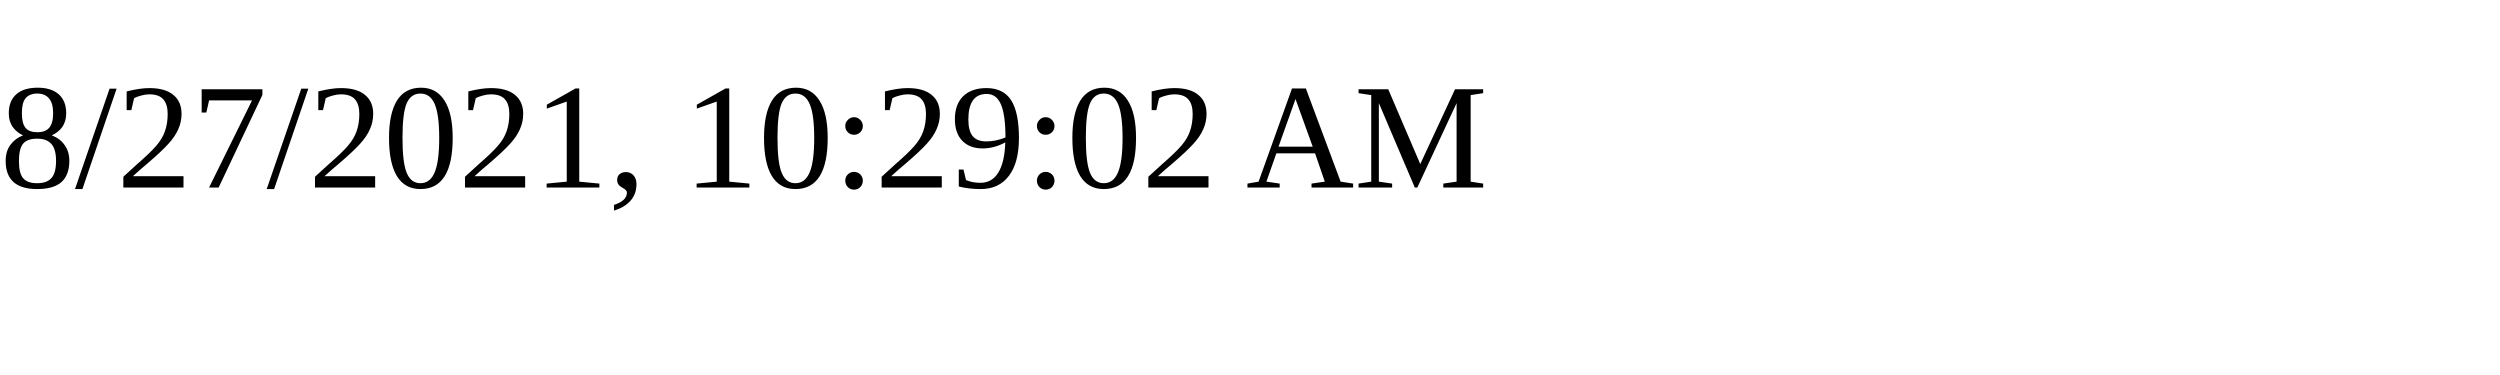
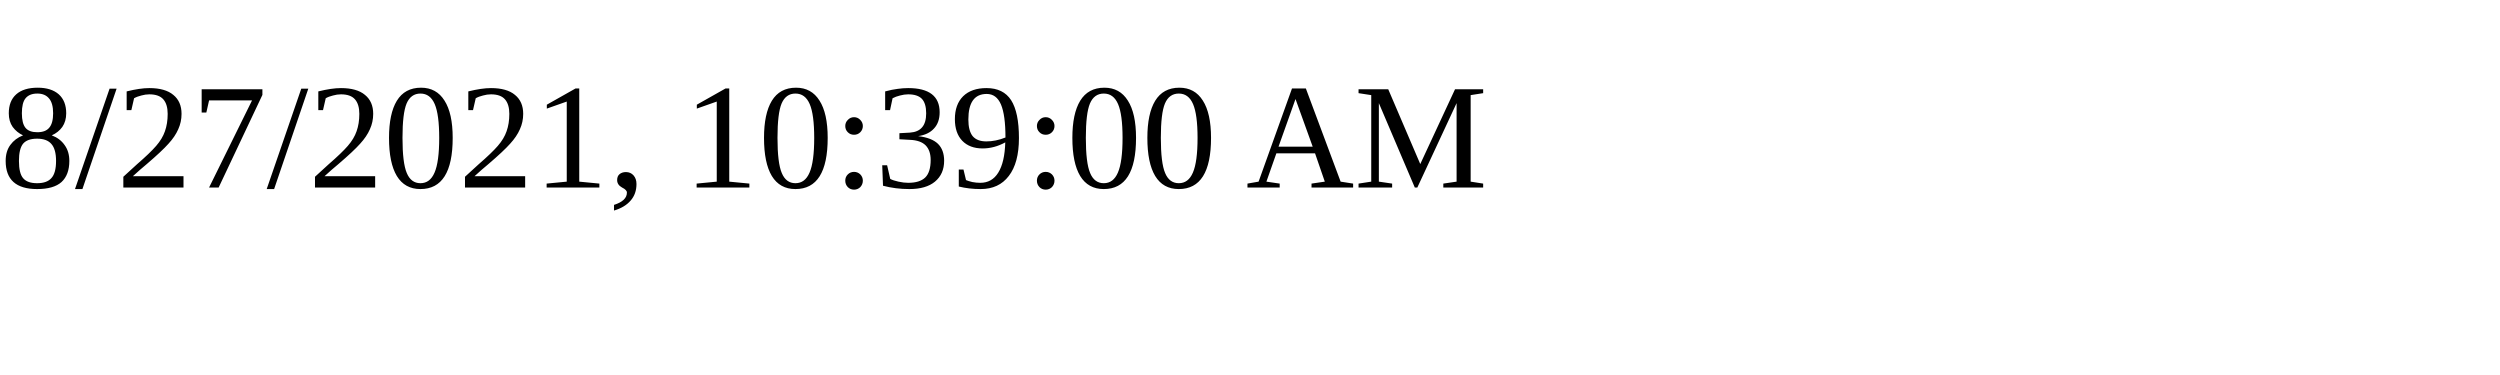
<svg xmlns="http://www.w3.org/2000/svg" height="30" width="200">
-   <text x="0" y="15">8/27/2021, 10:29:02 AM</text>
+   <text x="0" y="15">8/27/2021, 10:39:00 AM</text>
</svg>
